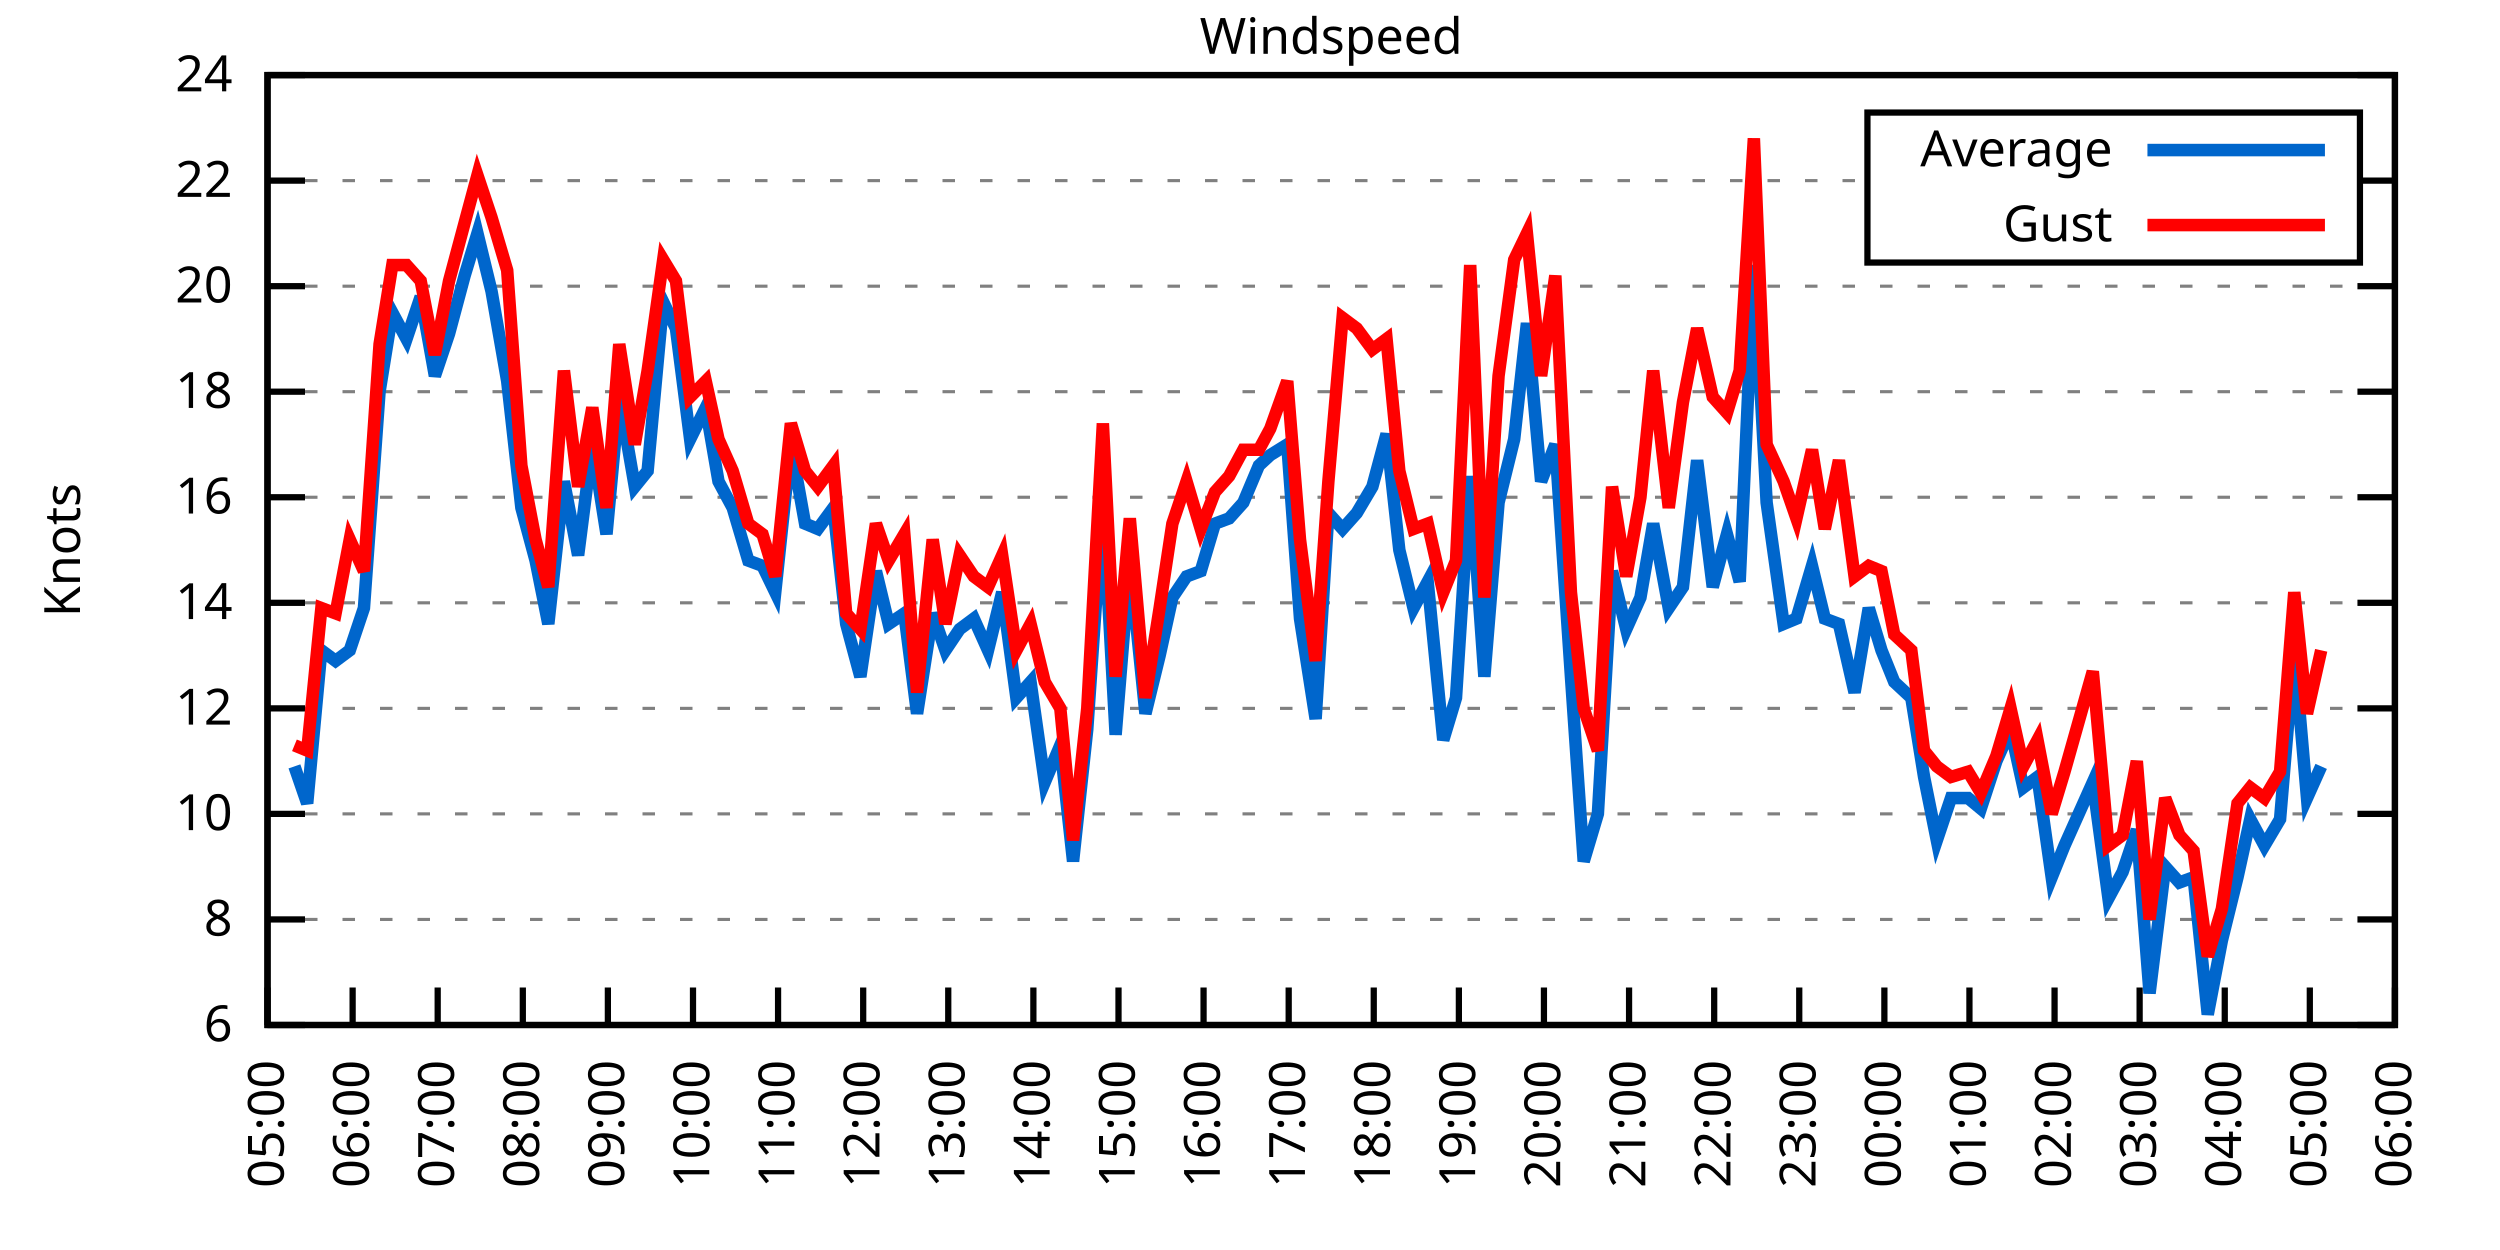
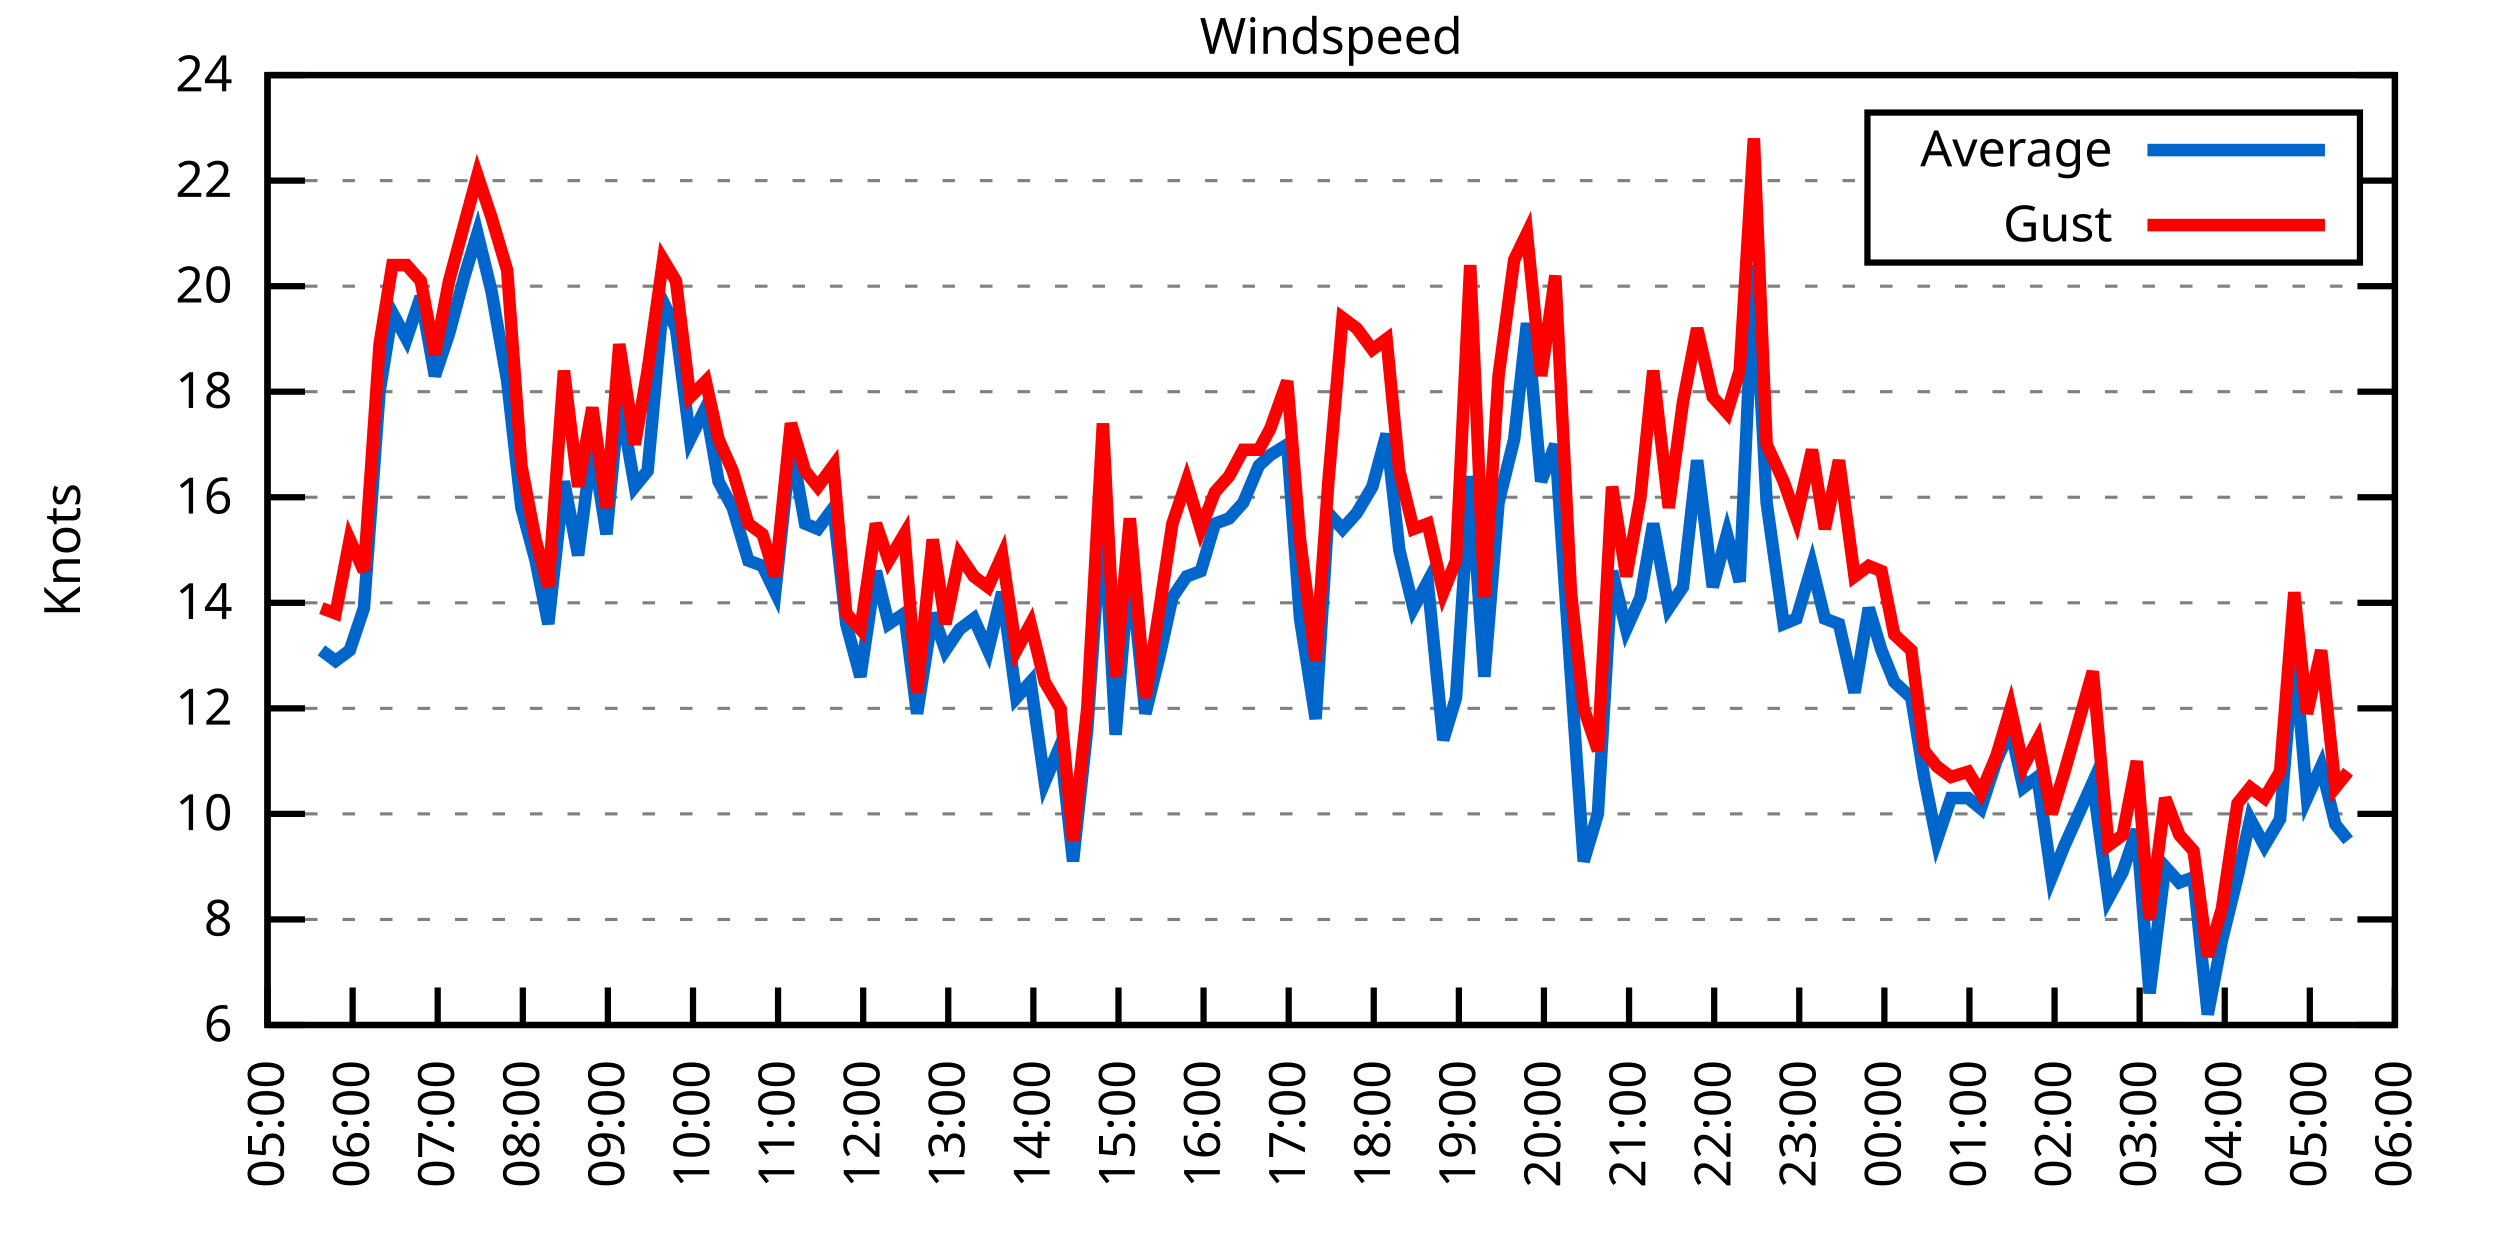
<svg xmlns="http://www.w3.org/2000/svg" xmlns:xlink="http://www.w3.org/1999/xlink" width="400" height="200" viewBox="0 0 400 200">
  <g id="gnuplot_canvas">
    <rect x="0" y="0" width="400" height="200" fill="none" />
    <defs>
      <circle id="gpDot" r="0.5" stroke-width="0.5" stroke="currentColor" />
      <path id="gpPt0" stroke-width="0.333" stroke="currentColor" d="M-1,0 h2 M0,-1 v2" />
      <path id="gpPt1" stroke-width="0.333" stroke="currentColor" d="M-1,-1 L1,1 M1,-1 L-1,1" />
      <path id="gpPt2" stroke-width="0.333" stroke="currentColor" d="M-1,0 L1,0 M0,-1 L0,1 M-1,-1 L1,1 M-1,1 L1,-1" />
      <rect id="gpPt3" stroke-width="0.333" stroke="currentColor" x="-1" y="-1" width="2" height="2" />
      <rect id="gpPt4" stroke-width="0.333" stroke="currentColor" fill="currentColor" x="-1" y="-1" width="2" height="2" />
      <circle id="gpPt5" stroke-width="0.333" stroke="currentColor" cx="0" cy="0" r="1" />
      <use xlink:href="#gpPt5" id="gpPt6" fill="currentColor" stroke="none" />
      <path id="gpPt7" stroke-width="0.333" stroke="currentColor" d="M0,-1.33 L-1.33,0.67 L1.33,0.67 z" />
      <use xlink:href="#gpPt7" id="gpPt8" fill="currentColor" stroke="none" />
      <use xlink:href="#gpPt7" id="gpPt9" stroke="currentColor" transform="rotate(180)" />
      <use xlink:href="#gpPt9" id="gpPt10" fill="currentColor" stroke="none" />
      <use xlink:href="#gpPt3" id="gpPt11" stroke="currentColor" transform="rotate(45)" />
      <use xlink:href="#gpPt11" id="gpPt12" fill="currentColor" stroke="none" />
      <path id="gpPt13" stroke-width="0.333" stroke="currentColor" d="M0,1.330 L1.265,0.411 L0.782,-1.067 L-0.782,-1.076 L-1.265,0.411 z" />
      <use xlink:href="#gpPt13" id="gpPt14" fill="currentColor" stroke="none" />
      <filter id="textbox" filterUnits="objectBoundingBox" x="0" y="0" height="1" width="1">
        <feFlood flood-color="white" flood-opacity="1" result="bgnd" />
        <feComposite in="SourceGraphic" in2="bgnd" operator="atop" />
      </filter>
      <filter id="greybox" filterUnits="objectBoundingBox" x="0" y="0" height="1" width="1">
        <feFlood flood-color="lightgrey" flood-opacity="1" result="grey" />
        <feComposite in="SourceGraphic" in2="grey" operator="atop" />
      </filter>
    </defs>
    <g fill="none" color="white" stroke="currentColor" stroke-width="1.00" stroke-linecap="butt" stroke-linejoin="miter">
</g>
    <g fill="none" color="black" stroke="currentColor" stroke-width="1.00" stroke-linecap="butt" stroke-linejoin="miter">
      <g stroke="none" shape-rendering="crispEdges">
        <polygon fill="rgb(255, 255, 255)" points="42.80,164.00 383.18,164.00 383.18,12.02 42.80,12.02 " />
      </g>
    </g>
    <g fill="none" color="black" stroke="currentColor" stroke-width="1.00" stroke-linecap="butt" stroke-linejoin="miter">
</g>
    <g fill="none" color="black" stroke="black" stroke-width="0.50" stroke-linecap="butt" stroke-linejoin="miter">
</g>
    <g fill="none" color="gray" stroke="currentColor" stroke-width="0.50" stroke-linecap="butt" stroke-linejoin="miter">
      <path stroke="gray" stroke-dasharray="2,4" class="gridline" d="M42.80,164.00 L383.19,164.00  " />
    </g>
    <g fill="none" color="gray" stroke="gray" stroke-width="1.00" stroke-linecap="butt" stroke-linejoin="miter">
</g>
    <g fill="none" color="black" stroke="currentColor" stroke-width="1.00" stroke-linecap="butt" stroke-linejoin="miter">
      <path stroke="black" d="M42.80,164.00 L48.80,164.00 M383.19,164.00 L377.19,164.00  " />
      <g transform="translate(37.20,166.60)" stroke="none" fill="black" font-family="Sans" font-size="8.00" text-anchor="end">
        <text>
          <tspan font-family="Sans"> 6</tspan>
        </text>
      </g>
    </g>
    <g fill="none" color="black" stroke="currentColor" stroke-width="1.00" stroke-linecap="butt" stroke-linejoin="miter">
</g>
    <g fill="none" color="black" stroke="black" stroke-width="0.50" stroke-linecap="butt" stroke-linejoin="miter">
</g>
    <g fill="none" color="gray" stroke="currentColor" stroke-width="0.50" stroke-linecap="butt" stroke-linejoin="miter">
      <path stroke="gray" stroke-dasharray="2,4" class="gridline" d="M42.80,147.11 L383.19,147.11  " />
    </g>
    <g fill="none" color="gray" stroke="gray" stroke-width="1.00" stroke-linecap="butt" stroke-linejoin="miter">
</g>
    <g fill="none" color="black" stroke="currentColor" stroke-width="1.00" stroke-linecap="butt" stroke-linejoin="miter">
      <path stroke="black" d="M42.80,147.11 L48.80,147.11 M383.19,147.11 L377.19,147.11  " />
      <g transform="translate(37.20,149.71)" stroke="none" fill="black" font-family="Sans" font-size="8.00" text-anchor="end">
        <text>
          <tspan font-family="Sans"> 8</tspan>
        </text>
      </g>
    </g>
    <g fill="none" color="black" stroke="currentColor" stroke-width="1.00" stroke-linecap="butt" stroke-linejoin="miter">
</g>
    <g fill="none" color="black" stroke="black" stroke-width="0.50" stroke-linecap="butt" stroke-linejoin="miter">
</g>
    <g fill="none" color="gray" stroke="currentColor" stroke-width="0.50" stroke-linecap="butt" stroke-linejoin="miter">
      <path stroke="gray" stroke-dasharray="2,4" class="gridline" d="M42.80,130.22 L383.19,130.22  " />
    </g>
    <g fill="none" color="gray" stroke="gray" stroke-width="1.00" stroke-linecap="butt" stroke-linejoin="miter">
</g>
    <g fill="none" color="black" stroke="currentColor" stroke-width="1.00" stroke-linecap="butt" stroke-linejoin="miter">
      <path stroke="black" d="M42.80,130.22 L48.80,130.22 M383.19,130.22 L377.19,130.22  " />
      <g transform="translate(37.20,132.82)" stroke="none" fill="black" font-family="Sans" font-size="8.00" text-anchor="end">
        <text>
          <tspan font-family="Sans"> 10</tspan>
        </text>
      </g>
    </g>
    <g fill="none" color="black" stroke="currentColor" stroke-width="1.00" stroke-linecap="butt" stroke-linejoin="miter">
</g>
    <g fill="none" color="black" stroke="black" stroke-width="0.50" stroke-linecap="butt" stroke-linejoin="miter">
</g>
    <g fill="none" color="gray" stroke="currentColor" stroke-width="0.50" stroke-linecap="butt" stroke-linejoin="miter">
      <path stroke="gray" stroke-dasharray="2,4" class="gridline" d="M42.80,113.34 L383.19,113.34  " />
    </g>
    <g fill="none" color="gray" stroke="gray" stroke-width="1.00" stroke-linecap="butt" stroke-linejoin="miter">
</g>
    <g fill="none" color="black" stroke="currentColor" stroke-width="1.00" stroke-linecap="butt" stroke-linejoin="miter">
      <path stroke="black" d="M42.80,113.34 L48.80,113.34 M383.19,113.34 L377.19,113.34  " />
      <g transform="translate(37.20,115.94)" stroke="none" fill="black" font-family="Sans" font-size="8.00" text-anchor="end">
        <text>
          <tspan font-family="Sans"> 12</tspan>
        </text>
      </g>
    </g>
    <g fill="none" color="black" stroke="currentColor" stroke-width="1.00" stroke-linecap="butt" stroke-linejoin="miter">
</g>
    <g fill="none" color="black" stroke="black" stroke-width="0.50" stroke-linecap="butt" stroke-linejoin="miter">
</g>
    <g fill="none" color="gray" stroke="currentColor" stroke-width="0.50" stroke-linecap="butt" stroke-linejoin="miter">
      <path stroke="gray" stroke-dasharray="2,4" class="gridline" d="M42.80,96.45 L383.19,96.45  " />
    </g>
    <g fill="none" color="gray" stroke="gray" stroke-width="1.00" stroke-linecap="butt" stroke-linejoin="miter">
</g>
    <g fill="none" color="black" stroke="currentColor" stroke-width="1.00" stroke-linecap="butt" stroke-linejoin="miter">
      <path stroke="black" d="M42.80,96.45 L48.80,96.45 M383.19,96.45 L377.19,96.45  " />
      <g transform="translate(37.20,99.05)" stroke="none" fill="black" font-family="Sans" font-size="8.00" text-anchor="end">
        <text>
          <tspan font-family="Sans"> 14</tspan>
        </text>
      </g>
    </g>
    <g fill="none" color="black" stroke="currentColor" stroke-width="1.00" stroke-linecap="butt" stroke-linejoin="miter">
</g>
    <g fill="none" color="black" stroke="black" stroke-width="0.50" stroke-linecap="butt" stroke-linejoin="miter">
</g>
    <g fill="none" color="gray" stroke="currentColor" stroke-width="0.50" stroke-linecap="butt" stroke-linejoin="miter">
      <path stroke="gray" stroke-dasharray="2,4" class="gridline" d="M42.80,79.56 L383.19,79.56  " />
    </g>
    <g fill="none" color="gray" stroke="gray" stroke-width="1.00" stroke-linecap="butt" stroke-linejoin="miter">
</g>
    <g fill="none" color="black" stroke="currentColor" stroke-width="1.00" stroke-linecap="butt" stroke-linejoin="miter">
      <path stroke="black" d="M42.80,79.56 L48.80,79.56 M383.19,79.56 L377.19,79.56  " />
      <g transform="translate(37.20,82.16)" stroke="none" fill="black" font-family="Sans" font-size="8.00" text-anchor="end">
        <text>
          <tspan font-family="Sans"> 16</tspan>
        </text>
      </g>
    </g>
    <g fill="none" color="black" stroke="currentColor" stroke-width="1.00" stroke-linecap="butt" stroke-linejoin="miter">
</g>
    <g fill="none" color="black" stroke="black" stroke-width="0.50" stroke-linecap="butt" stroke-linejoin="miter">
</g>
    <g fill="none" color="gray" stroke="currentColor" stroke-width="0.50" stroke-linecap="butt" stroke-linejoin="miter">
      <path stroke="gray" stroke-dasharray="2,4" class="gridline" d="M42.80,62.67 L383.19,62.67  " />
    </g>
    <g fill="none" color="gray" stroke="gray" stroke-width="1.00" stroke-linecap="butt" stroke-linejoin="miter">
</g>
    <g fill="none" color="black" stroke="currentColor" stroke-width="1.00" stroke-linecap="butt" stroke-linejoin="miter">
      <path stroke="black" d="M42.80,62.67 L48.80,62.67 M383.19,62.67 L377.19,62.67  " />
      <g transform="translate(37.20,65.27)" stroke="none" fill="black" font-family="Sans" font-size="8.00" text-anchor="end">
        <text>
          <tspan font-family="Sans"> 18</tspan>
        </text>
      </g>
    </g>
    <g fill="none" color="black" stroke="currentColor" stroke-width="1.00" stroke-linecap="butt" stroke-linejoin="miter">
</g>
    <g fill="none" color="black" stroke="black" stroke-width="0.50" stroke-linecap="butt" stroke-linejoin="miter">
</g>
    <g fill="none" color="gray" stroke="currentColor" stroke-width="0.50" stroke-linecap="butt" stroke-linejoin="miter">
      <path stroke="gray" stroke-dasharray="2,4" class="gridline" d="M42.80,45.79 L383.19,45.79  " />
    </g>
    <g fill="none" color="gray" stroke="gray" stroke-width="1.00" stroke-linecap="butt" stroke-linejoin="miter">
</g>
    <g fill="none" color="black" stroke="currentColor" stroke-width="1.00" stroke-linecap="butt" stroke-linejoin="miter">
      <path stroke="black" d="M42.80,45.79 L48.80,45.79 M383.19,45.79 L377.19,45.79  " />
      <g transform="translate(37.20,48.39)" stroke="none" fill="black" font-family="Sans" font-size="8.00" text-anchor="end">
        <text>
          <tspan font-family="Sans"> 20</tspan>
        </text>
      </g>
    </g>
    <g fill="none" color="black" stroke="currentColor" stroke-width="1.00" stroke-linecap="butt" stroke-linejoin="miter">
</g>
    <g fill="none" color="black" stroke="black" stroke-width="0.50" stroke-linecap="butt" stroke-linejoin="miter">
</g>
    <g fill="none" color="gray" stroke="currentColor" stroke-width="0.50" stroke-linecap="butt" stroke-linejoin="miter">
      <path stroke="gray" stroke-dasharray="2,4" class="gridline" d="M42.80,28.90 L298.79,28.90 M377.59,28.90 L383.19,28.90  " />
    </g>
    <g fill="none" color="gray" stroke="gray" stroke-width="1.00" stroke-linecap="butt" stroke-linejoin="miter">
</g>
    <g fill="none" color="black" stroke="currentColor" stroke-width="1.00" stroke-linecap="butt" stroke-linejoin="miter">
      <path stroke="black" d="M42.80,28.90 L48.80,28.90 M383.19,28.90 L377.19,28.90  " />
      <g transform="translate(37.20,31.50)" stroke="none" fill="black" font-family="Sans" font-size="8.00" text-anchor="end">
        <text>
          <tspan font-family="Sans"> 22</tspan>
        </text>
      </g>
    </g>
    <g fill="none" color="black" stroke="currentColor" stroke-width="1.00" stroke-linecap="butt" stroke-linejoin="miter">
</g>
    <g fill="none" color="black" stroke="black" stroke-width="0.50" stroke-linecap="butt" stroke-linejoin="miter">
</g>
    <g fill="none" color="gray" stroke="currentColor" stroke-width="0.50" stroke-linecap="butt" stroke-linejoin="miter">
      <path stroke="gray" stroke-dasharray="2,4" class="gridline" d="M42.80,12.01 L383.19,12.01  " />
    </g>
    <g fill="none" color="gray" stroke="gray" stroke-width="1.00" stroke-linecap="butt" stroke-linejoin="miter">
</g>
    <g fill="none" color="black" stroke="currentColor" stroke-width="1.00" stroke-linecap="butt" stroke-linejoin="miter">
      <path stroke="black" d="M42.80,12.01 L48.80,12.01 M383.19,12.01 L377.19,12.01  " />
      <g transform="translate(37.20,14.61)" stroke="none" fill="black" font-family="Sans" font-size="8.00" text-anchor="end">
        <text>
          <tspan font-family="Sans"> 24</tspan>
        </text>
      </g>
    </g>
    <g fill="none" color="black" stroke="currentColor" stroke-width="1.00" stroke-linecap="butt" stroke-linejoin="miter">
      <path stroke="black" d="M42.80,164.00 L42.80,158.00  " />
      <g transform="translate(45.40,169.60) rotate(270.00)" stroke="none" fill="black" font-family="Sans" font-size="8.00" text-anchor="end">
        <text>
          <tspan font-family="Sans">05:00</tspan>
        </text>
      </g>
    </g>
    <g fill="none" color="black" stroke="currentColor" stroke-width="1.00" stroke-linecap="butt" stroke-linejoin="miter">
      <path stroke="black" d="M56.42,164.00 L56.42,158.00  " />
      <g transform="translate(59.02,169.60) rotate(270.00)" stroke="none" fill="black" font-family="Sans" font-size="8.00" text-anchor="end">
        <text>
          <tspan font-family="Sans">06:00</tspan>
        </text>
      </g>
    </g>
    <g fill="none" color="black" stroke="currentColor" stroke-width="1.00" stroke-linecap="butt" stroke-linejoin="miter">
      <path stroke="black" d="M70.03,164.00 L70.03,158.00  " />
      <g transform="translate(72.63,169.60) rotate(270.00)" stroke="none" fill="black" font-family="Sans" font-size="8.00" text-anchor="end">
        <text>
          <tspan font-family="Sans">07:00</tspan>
        </text>
      </g>
    </g>
    <g fill="none" color="black" stroke="currentColor" stroke-width="1.00" stroke-linecap="butt" stroke-linejoin="miter">
      <path stroke="black" d="M83.65,164.00 L83.65,158.00  " />
      <g transform="translate(86.25,169.60) rotate(270.00)" stroke="none" fill="black" font-family="Sans" font-size="8.00" text-anchor="end">
        <text>
          <tspan font-family="Sans">08:00</tspan>
        </text>
      </g>
    </g>
    <g fill="none" color="black" stroke="currentColor" stroke-width="1.00" stroke-linecap="butt" stroke-linejoin="miter">
      <path stroke="black" d="M97.26,164.00 L97.26,158.00  " />
      <g transform="translate(99.86,169.60) rotate(270.00)" stroke="none" fill="black" font-family="Sans" font-size="8.00" text-anchor="end">
        <text>
          <tspan font-family="Sans">09:00</tspan>
        </text>
      </g>
    </g>
    <g fill="none" color="black" stroke="currentColor" stroke-width="1.00" stroke-linecap="butt" stroke-linejoin="miter">
      <path stroke="black" d="M110.88,164.00 L110.88,158.00  " />
      <g transform="translate(113.48,169.60) rotate(270.00)" stroke="none" fill="black" font-family="Sans" font-size="8.00" text-anchor="end">
        <text>
          <tspan font-family="Sans">10:00</tspan>
        </text>
      </g>
    </g>
    <g fill="none" color="black" stroke="currentColor" stroke-width="1.00" stroke-linecap="butt" stroke-linejoin="miter">
      <path stroke="black" d="M124.49,164.00 L124.49,158.00  " />
      <g transform="translate(127.09,169.60) rotate(270.00)" stroke="none" fill="black" font-family="Sans" font-size="8.00" text-anchor="end">
        <text>
          <tspan font-family="Sans">11:00</tspan>
        </text>
      </g>
    </g>
    <g fill="none" color="black" stroke="currentColor" stroke-width="1.00" stroke-linecap="butt" stroke-linejoin="miter">
      <path stroke="black" d="M138.11,164.00 L138.11,158.00  " />
      <g transform="translate(140.71,169.60) rotate(270.00)" stroke="none" fill="black" font-family="Sans" font-size="8.00" text-anchor="end">
        <text>
          <tspan font-family="Sans">12:00</tspan>
        </text>
      </g>
    </g>
    <g fill="none" color="black" stroke="currentColor" stroke-width="1.00" stroke-linecap="butt" stroke-linejoin="miter">
      <path stroke="black" d="M151.72,164.00 L151.72,158.00  " />
      <g transform="translate(154.32,169.60) rotate(270.00)" stroke="none" fill="black" font-family="Sans" font-size="8.00" text-anchor="end">
        <text>
          <tspan font-family="Sans">13:00</tspan>
        </text>
      </g>
    </g>
    <g fill="none" color="black" stroke="currentColor" stroke-width="1.00" stroke-linecap="butt" stroke-linejoin="miter">
      <path stroke="black" d="M165.34,164.00 L165.34,158.00  " />
      <g transform="translate(167.94,169.60) rotate(270.00)" stroke="none" fill="black" font-family="Sans" font-size="8.00" text-anchor="end">
        <text>
          <tspan font-family="Sans">14:00</tspan>
        </text>
      </g>
    </g>
    <g fill="none" color="black" stroke="currentColor" stroke-width="1.00" stroke-linecap="butt" stroke-linejoin="miter">
      <path stroke="black" d="M178.96,164.00 L178.96,158.00  " />
      <g transform="translate(181.56,169.60) rotate(270.00)" stroke="none" fill="black" font-family="Sans" font-size="8.00" text-anchor="end">
        <text>
          <tspan font-family="Sans">15:00</tspan>
        </text>
      </g>
    </g>
    <g fill="none" color="black" stroke="currentColor" stroke-width="1.00" stroke-linecap="butt" stroke-linejoin="miter">
      <path stroke="black" d="M192.57,164.00 L192.57,158.00  " />
      <g transform="translate(195.17,169.60) rotate(270.00)" stroke="none" fill="black" font-family="Sans" font-size="8.00" text-anchor="end">
        <text>
          <tspan font-family="Sans">16:00</tspan>
        </text>
      </g>
    </g>
    <g fill="none" color="black" stroke="currentColor" stroke-width="1.00" stroke-linecap="butt" stroke-linejoin="miter">
      <path stroke="black" d="M206.19,164.00 L206.19,158.00  " />
      <g transform="translate(208.79,169.60) rotate(270.00)" stroke="none" fill="black" font-family="Sans" font-size="8.00" text-anchor="end">
        <text>
          <tspan font-family="Sans">17:00</tspan>
        </text>
      </g>
    </g>
    <g fill="none" color="black" stroke="currentColor" stroke-width="1.00" stroke-linecap="butt" stroke-linejoin="miter">
      <path stroke="black" d="M219.80,164.00 L219.80,158.00  " />
      <g transform="translate(222.40,169.60) rotate(270.00)" stroke="none" fill="black" font-family="Sans" font-size="8.00" text-anchor="end">
        <text>
          <tspan font-family="Sans">18:00</tspan>
        </text>
      </g>
    </g>
    <g fill="none" color="black" stroke="currentColor" stroke-width="1.00" stroke-linecap="butt" stroke-linejoin="miter">
      <path stroke="black" d="M233.42,164.00 L233.42,158.00  " />
      <g transform="translate(236.02,169.60) rotate(270.00)" stroke="none" fill="black" font-family="Sans" font-size="8.00" text-anchor="end">
        <text>
          <tspan font-family="Sans">19:00</tspan>
        </text>
      </g>
    </g>
    <g fill="none" color="black" stroke="currentColor" stroke-width="1.00" stroke-linecap="butt" stroke-linejoin="miter">
      <path stroke="black" d="M247.03,164.00 L247.03,158.00  " />
      <g transform="translate(249.63,169.60) rotate(270.00)" stroke="none" fill="black" font-family="Sans" font-size="8.00" text-anchor="end">
        <text>
          <tspan font-family="Sans">20:00</tspan>
        </text>
      </g>
    </g>
    <g fill="none" color="black" stroke="currentColor" stroke-width="1.00" stroke-linecap="butt" stroke-linejoin="miter">
      <path stroke="black" d="M260.65,164.00 L260.65,158.00  " />
      <g transform="translate(263.25,169.60) rotate(270.00)" stroke="none" fill="black" font-family="Sans" font-size="8.00" text-anchor="end">
        <text>
          <tspan font-family="Sans">21:00</tspan>
        </text>
      </g>
    </g>
    <g fill="none" color="black" stroke="currentColor" stroke-width="1.00" stroke-linecap="butt" stroke-linejoin="miter">
      <path stroke="black" d="M274.27,164.00 L274.27,158.00  " />
      <g transform="translate(276.87,169.60) rotate(270.00)" stroke="none" fill="black" font-family="Sans" font-size="8.00" text-anchor="end">
        <text>
          <tspan font-family="Sans">22:00</tspan>
        </text>
      </g>
    </g>
    <g fill="none" color="black" stroke="currentColor" stroke-width="1.00" stroke-linecap="butt" stroke-linejoin="miter">
      <path stroke="black" d="M287.88,164.00 L287.88,158.00  " />
      <g transform="translate(290.48,169.60) rotate(270.00)" stroke="none" fill="black" font-family="Sans" font-size="8.00" text-anchor="end">
        <text>
          <tspan font-family="Sans">23:00</tspan>
        </text>
      </g>
    </g>
    <g fill="none" color="black" stroke="currentColor" stroke-width="1.00" stroke-linecap="butt" stroke-linejoin="miter">
      <path stroke="black" d="M301.50,164.00 L301.50,158.00  " />
      <g transform="translate(304.10,169.60) rotate(270.00)" stroke="none" fill="black" font-family="Sans" font-size="8.00" text-anchor="end">
        <text>
          <tspan font-family="Sans">00:00</tspan>
        </text>
      </g>
    </g>
    <g fill="none" color="black" stroke="currentColor" stroke-width="1.00" stroke-linecap="butt" stroke-linejoin="miter">
      <path stroke="black" d="M315.11,164.00 L315.11,158.00  " />
      <g transform="translate(317.71,169.60) rotate(270.00)" stroke="none" fill="black" font-family="Sans" font-size="8.00" text-anchor="end">
        <text>
          <tspan font-family="Sans">01:00</tspan>
        </text>
      </g>
    </g>
    <g fill="none" color="black" stroke="currentColor" stroke-width="1.00" stroke-linecap="butt" stroke-linejoin="miter">
      <path stroke="black" d="M328.73,164.00 L328.73,158.00  " />
      <g transform="translate(331.33,169.60) rotate(270.00)" stroke="none" fill="black" font-family="Sans" font-size="8.00" text-anchor="end">
        <text>
          <tspan font-family="Sans">02:00</tspan>
        </text>
      </g>
    </g>
    <g fill="none" color="black" stroke="currentColor" stroke-width="1.00" stroke-linecap="butt" stroke-linejoin="miter">
      <path stroke="black" d="M342.34,164.00 L342.34,158.00  " />
      <g transform="translate(344.94,169.60) rotate(270.00)" stroke="none" fill="black" font-family="Sans" font-size="8.00" text-anchor="end">
        <text>
          <tspan font-family="Sans">03:00</tspan>
        </text>
      </g>
    </g>
    <g fill="none" color="black" stroke="currentColor" stroke-width="1.00" stroke-linecap="butt" stroke-linejoin="miter">
      <path stroke="black" d="M355.96,164.00 L355.96,158.00  " />
      <g transform="translate(358.56,169.60) rotate(270.00)" stroke="none" fill="black" font-family="Sans" font-size="8.00" text-anchor="end">
        <text>
          <tspan font-family="Sans">04:00</tspan>
        </text>
      </g>
    </g>
    <g fill="none" color="black" stroke="currentColor" stroke-width="1.00" stroke-linecap="butt" stroke-linejoin="miter">
      <path stroke="black" d="M369.57,164.00 L369.57,158.00  " />
      <g transform="translate(372.17,169.60) rotate(270.00)" stroke="none" fill="black" font-family="Sans" font-size="8.00" text-anchor="end">
        <text>
          <tspan font-family="Sans">05:00</tspan>
        </text>
      </g>
    </g>
    <g fill="none" color="black" stroke="currentColor" stroke-width="1.00" stroke-linecap="butt" stroke-linejoin="miter">
      <path stroke="black" d="M383.19,164.00 L383.19,158.00  " />
      <g transform="translate(385.79,169.60) rotate(270.00)" stroke="none" fill="black" font-family="Sans" font-size="8.00" text-anchor="end">
        <text>
          <tspan font-family="Sans">06:00</tspan>
        </text>
      </g>
    </g>
    <g fill="none" color="black" stroke="currentColor" stroke-width="1.00" stroke-linecap="butt" stroke-linejoin="miter">
</g>
    <g fill="none" color="black" stroke="currentColor" stroke-width="1.00" stroke-linecap="butt" stroke-linejoin="miter">
      <path stroke="black" d="M42.80,12.01 L42.80,164.00 L383.19,164.00 L383.19,12.01 L42.80,12.01 Z  " />
    </g>
    <g fill="none" color="black" stroke="currentColor" stroke-width="1.00" stroke-linecap="butt" stroke-linejoin="miter">
</g>
    <g fill="none" color="black" stroke="currentColor" stroke-width="1.00" stroke-linecap="butt" stroke-linejoin="miter">
      <path stroke="black" d="M298.79,42.01 L298.79,18.01 L377.59,18.01 L377.59,42.01 L298.79,42.01 Z  " />
    </g>
    <g id="Windspeed_plot_1">
      <g fill="none" color="white" stroke="black" stroke-width="2.00" stroke-linecap="butt" stroke-linejoin="miter">
</g>
      <g fill="none" color="black" stroke="currentColor" stroke-width="2.00" stroke-linecap="butt" stroke-linejoin="miter">
        <g transform="translate(337.99,26.61)" stroke="none" fill="black" font-family="Sans" font-size="8.00" text-anchor="end">
          <text>
            <tspan font-family="Sans">Average</tspan>
          </text>
        </g>
      </g>
      <g fill="none" color="black" stroke="currentColor" stroke-width="2.00" stroke-linecap="butt" stroke-linejoin="miter">
-         <path stroke="rgb(  0, 102, 204)" d="M343.59,24.01 L371.99,24.01 M47.11,122.62 L49.15,128.54 L51.42,104.05 L53.69,105.74 L55.96,104.05 L58.23,97.29   L60.73,62.67 L62.77,50.01 L65.04,54.23 L67.31,47.47 L69.58,60.14 L71.85,53.39 L74.34,44.10 L76.39,37.34   L78.65,46.63 L81.15,60.98 L83.42,81.25 L85.69,89.69 L87.73,99.83 L90.23,77.03 L92.50,88.85 L94.77,71.12   L97.04,85.47 L99.08,63.52 L101.57,77.87 L103.62,75.34 L106.11,48.32 L108.15,52.54 L110.42,70.27 L112.92,65.21   L114.96,77.03 L117.23,81.25 L119.73,89.69 L122.00,90.54 L124.04,94.76 L126.54,71.12 L128.81,83.78 L130.85,84.63   L133.34,81.25 L135.39,99.83 L137.66,108.27 L140.15,91.38 L142.19,99.83 L144.69,98.14 L146.73,114.18 L149.23,98.14   L151.27,104.05 L153.54,100.67 L155.81,98.98 L158.08,104.05 L160.35,94.76 L162.62,111.65 L164.89,109.11 L167.16,125.16   L169.65,119.25 L171.69,137.82 L173.96,116.71 L176.46,80.41 L178.50,117.56 L180.77,89.69 L183.27,114.18 L185.54,104.89   L187.58,95.60 L189.85,92.23 L192.12,91.38 L194.39,83.78 L196.66,82.94 L198.93,80.41 L201.42,74.49 L203.24,72.81   L205.96,71.12 L208.00,98.98 L210.50,115.03 L212.54,82.09 L214.81,84.63 L217.08,82.09 L219.58,77.87 L221.85,69.43   L223.89,88.00 L226.16,97.29 L228.43,93.07 L230.92,118.40 L232.96,111.65 L235.23,76.18 L237.50,108.27 L239.77,80.41   L242.27,70.27 L244.31,51.70 L246.58,77.03 L248.85,71.12 L251.35,108.27 L253.39,137.82 L255.66,130.22 L257.93,91.38   L260.20,100.67 L262.47,95.60 L264.51,83.78 L267.00,97.29 L269.27,93.92 L271.54,73.65 L274.04,93.92 L276.31,85.47   L278.35,93.07 L280.62,42.41 L282.66,80.41 L285.38,99.83 L287.43,98.98 L289.92,90.54 L291.97,98.98 L294.23,99.83   L296.73,110.80 L299.00,97.29 L301.04,104.05 L303.08,109.11 L305.81,111.65 L307.85,124.31 L309.89,134.45 L312.16,127.69   L314.89,127.69 L316.93,129.38 L319.42,121.78 L321.69,116.71 L323.74,126.00 L326.00,124.31 L328.27,140.36 L330.32,135.29   L334.85,125.16 L337.35,143.73 L339.62,139.51 L341.89,132.76 L343.93,158.93 L346.43,138.67 L348.70,141.20 L350.97,140.36   L353.24,162.31 L355.50,150.49 L358.00,140.36 L360.04,131.07 L362.31,135.29 L364.81,131.07 L367.08,104.05 L369.12,127.69   L371.39,122.62  " />
+         <path stroke="rgb(  0, 102, 204)" d="M343.59,24.01 L371.99,24.01 M51.42,104.05 L53.69,105.74 L55.96,104.05 L58.23,97.29 L60.73,62.67 L62.77,50.01   L65.04,54.23 L67.31,47.47 L69.58,60.14 L71.85,53.39 L74.34,44.10 L76.39,37.34 L78.65,46.63 L81.15,60.98   L83.42,81.25 L85.69,89.69 L87.73,99.83 L90.23,77.03 L92.50,88.85 L94.77,71.12 L97.04,85.47 L99.08,63.52   L101.57,77.87 L103.62,75.34 L106.11,48.32 L108.15,52.54 L110.42,70.27 L112.92,65.21 L114.96,77.03 L117.23,81.25   L119.73,89.69 L122.00,90.54 L124.04,94.76 L126.54,71.12 L128.81,83.78 L130.85,84.63 L133.34,81.25 L135.39,99.83   L137.66,108.27 L140.15,91.38 L142.19,99.83 L144.69,98.14 L146.73,114.18 L149.23,98.14 L151.27,104.05 L153.54,100.67   L155.81,98.98 L158.08,104.05 L160.35,94.76 L162.62,111.65 L164.89,109.11 L167.16,125.16 L169.65,119.25 L171.69,137.82   L173.96,116.71 L176.46,80.41 L178.50,117.56 L180.77,89.69 L183.27,114.18 L185.54,104.89 L187.58,95.60 L189.85,92.23   L192.12,91.38 L194.39,83.78 L196.66,82.94 L198.93,80.41 L201.42,74.49 L203.24,72.81 L205.96,71.12 L208.00,98.98   L210.50,115.03 L212.54,82.09 L214.81,84.63 L217.08,82.09 L219.58,77.87 L221.85,69.43 L223.89,88.00 L226.16,97.29   L228.43,93.07 L230.92,118.40 L232.96,111.65 L235.23,76.18 L237.50,108.27 L239.77,80.41 L242.27,70.27 L244.31,51.70   L246.58,77.03 L248.85,71.12 L251.35,108.27 L253.39,137.82 L255.66,130.22 L257.93,91.38 L260.20,100.67 L262.47,95.60   L264.51,83.78 L267.00,97.29 L269.27,93.92 L271.54,73.65 L274.04,93.92 L276.31,85.47 L278.35,93.07 L280.62,42.41   L282.66,80.41 L285.38,99.83 L287.43,98.98 L289.92,90.54 L291.97,98.98 L294.23,99.83 L296.73,110.80 L299.00,97.29   L301.04,104.05 L303.08,109.11 L305.81,111.65 L307.85,124.31 L309.89,134.45 L312.16,127.69 L314.89,127.69 L316.93,129.38   L319.42,121.78 L321.69,116.71 L323.74,126.00 L326.00,124.31 L328.27,140.36 L330.32,135.29 L334.85,125.16 L337.35,143.73   L339.62,139.51 L341.89,132.76 L343.93,158.93 L346.43,138.67 L348.70,141.20 L350.97,140.36 L353.24,162.31 L355.50,150.49   L358.00,140.36 L360.04,131.07 L362.31,135.29 L364.81,131.07 L367.08,104.05 L369.12,127.69 L371.39,122.62 L373.66,131.91   L375.70,134.45  " />
      </g>
    </g>
    <g id="Windspeed_plot_2">
      <g fill="none" color="black" stroke="currentColor" stroke-width="2.00" stroke-linecap="butt" stroke-linejoin="miter">
        <g transform="translate(337.99,38.61)" stroke="none" fill="black" font-family="Sans" font-size="8.00" text-anchor="end">
          <text>
            <tspan font-family="Sans">Gust</tspan>
          </text>
        </g>
      </g>
      <g fill="none" color="black" stroke="currentColor" stroke-width="2.00" stroke-linecap="butt" stroke-linejoin="miter">
-         <path stroke="rgb(255,   0,   0)" d="M343.59,36.01 L371.99,36.01 M47.11,119.25 L49.15,120.09 L51.42,97.29 L53.69,98.14 L55.96,86.32 L58.23,91.38   L60.73,55.07 L62.77,42.41 L65.04,42.41 L67.31,44.94 L69.58,56.76 L71.85,44.94 L74.34,35.65 L76.39,28.05   L78.65,34.81 L81.15,43.25 L83.42,74.49 L85.69,86.32 L87.73,93.92 L90.23,59.30 L92.50,77.87 L94.77,65.21   L97.04,81.25 L99.08,55.07 L101.57,71.12 L103.62,59.30 L106.11,41.56 L108.15,44.94 L110.42,63.52 L112.92,60.98   L114.96,70.27 L117.23,75.34 L119.73,83.78 L122.00,85.47 L124.04,92.23 L126.54,67.74 L128.81,75.34 L130.85,77.87   L133.34,74.49 L135.39,98.14 L137.66,100.67 L140.15,83.78 L142.19,89.69 L144.69,85.47 L146.73,110.80 L149.23,86.32   L151.27,99.83 L153.54,88.85 L155.81,92.23 L158.08,93.92 L160.35,88.85 L162.62,104.05 L164.89,99.83 L167.16,109.11   L169.65,113.34 L171.69,134.45 L173.96,113.34 L176.46,67.74 L178.50,108.27 L180.77,82.94 L183.27,111.65 L185.54,97.29   L187.58,83.78 L189.85,77.03 L192.12,84.63 L194.39,78.72 L196.66,76.18 L198.93,71.96 L201.42,71.96 L203.24,68.58   L205.96,60.98 L208.00,86.32 L210.50,105.74 L212.54,77.03 L214.81,50.85 L217.08,52.54 L219.58,55.92 L221.85,54.23   L223.89,75.34 L226.16,84.63 L228.43,83.78 L230.92,94.76 L232.96,89.69 L235.23,42.41 L237.50,95.60 L239.77,60.14   L242.27,41.56 L244.31,37.34 L246.58,60.14 L248.85,44.10 L251.35,94.76 L253.39,113.34 L255.66,120.09 L257.93,77.87   L260.20,92.23 L262.47,79.56 L264.51,59.30 L267.00,81.25 L269.27,64.36 L271.54,52.54 L274.04,63.52 L276.31,66.05   L278.35,59.30 L280.62,22.14 L282.66,71.12 L285.38,77.03 L287.43,82.94 L289.92,71.96 L291.97,84.63 L294.23,73.65   L296.73,92.23 L299.00,90.54 L301.04,91.38 L303.08,101.52 L305.81,104.05 L307.85,120.09 L309.89,122.62 L312.16,124.31   L314.89,123.47 L316.93,126.85 L319.42,120.94 L321.69,113.34 L323.74,122.62 L326.00,118.40 L328.27,130.22 L330.32,123.47   L334.85,107.43 L337.35,135.29 L339.62,133.60 L341.89,121.78 L343.93,147.11 L346.43,127.69 L348.70,133.60 L350.97,136.14   L353.24,153.02 L355.50,145.42 L358.00,128.54 L360.04,126.00 L362.31,127.69 L364.81,123.47 L367.08,94.76 L369.12,114.18   L371.39,104.05  " />
+         <path stroke="rgb(255,   0,   0)" d="M343.59,36.01 L371.99,36.01 M51.42,97.29 L53.69,98.14 L55.96,86.32 L58.23,91.38 L60.73,55.07 L62.77,42.41   L65.04,42.41 L67.31,44.94 L69.58,56.76 L71.85,44.94 L74.34,35.65 L76.39,28.05 L78.65,34.81 L81.15,43.25   L83.42,74.49 L85.69,86.32 L87.73,93.92 L90.23,59.30 L92.50,77.87 L94.77,65.21 L97.04,81.25 L99.08,55.07   L101.57,71.12 L103.62,59.30 L106.11,41.56 L108.15,44.94 L110.42,63.52 L112.92,60.98 L114.96,70.27 L117.23,75.34   L119.73,83.78 L122.00,85.47 L124.04,92.23 L126.54,67.74 L128.81,75.34 L130.85,77.87 L133.34,74.49 L135.39,98.14   L137.66,100.67 L140.15,83.78 L142.19,89.69 L144.69,85.47 L146.73,110.80 L149.23,86.32 L151.27,99.83 L153.54,88.85   L155.81,92.23 L158.08,93.92 L160.35,88.85 L162.62,104.05 L164.89,99.83 L167.16,109.11 L169.65,113.34 L171.69,134.45   L173.96,113.34 L176.46,67.74 L178.50,108.27 L180.77,82.94 L183.27,111.65 L185.54,97.29 L187.58,83.78 L189.85,77.03   L192.12,84.63 L194.39,78.72 L196.66,76.18 L198.93,71.96 L201.42,71.96 L203.24,68.58 L205.96,60.98 L208.00,86.32   L210.50,105.74 L212.54,77.03 L214.81,50.85 L217.08,52.54 L219.58,55.92 L221.85,54.23 L223.89,75.34 L226.16,84.63   L228.43,83.78 L230.92,94.76 L232.96,89.69 L235.23,42.41 L237.50,95.60 L239.77,60.14 L242.27,41.56 L244.31,37.34   L246.58,60.14 L248.85,44.10 L251.35,94.76 L253.39,113.34 L255.66,120.09 L257.93,77.87 L260.20,92.23 L262.47,79.56   L264.51,59.30 L267.00,81.25 L269.27,64.36 L271.54,52.54 L274.04,63.52 L276.31,66.05 L278.35,59.30 L280.62,22.14   L282.66,71.12 L285.38,77.03 L287.43,82.94 L289.92,71.96 L291.97,84.63 L294.23,73.65 L296.73,92.23 L299.00,90.54   L301.04,91.38 L303.08,101.52 L305.81,104.05 L307.85,120.09 L309.89,122.62 L312.16,124.31 L314.89,123.47 L316.93,126.85   L319.42,120.94 L321.69,113.34 L323.74,122.62 L326.00,118.40 L328.27,130.22 L330.32,123.47 L334.85,107.43 L337.35,135.29   L339.62,133.60 L341.89,121.78 L343.93,147.11 L346.43,127.69 L348.70,133.60 L350.97,136.14 L353.24,153.02 L355.50,145.42   L358.00,128.54 L360.04,126.00 L362.31,127.69 L364.81,123.47 L367.08,94.76 L369.12,114.18 L371.39,104.05 L373.66,126.00   L375.70,123.47  " />
      </g>
    </g>
    <g fill="none" color="black" stroke="currentColor" stroke-width="2.00" stroke-linecap="butt" stroke-linejoin="miter">
</g>
    <g fill="none" color="black" stroke="black" stroke-width="1.00" stroke-linecap="butt" stroke-linejoin="miter">
</g>
    <g fill="none" color="black" stroke="currentColor" stroke-width="1.00" stroke-linecap="butt" stroke-linejoin="miter">
      <path stroke="black" d="M42.80,12.01 L42.80,164.00 L383.19,164.00 L383.19,12.01 L42.80,12.01 Z  " />
      <g transform="translate(12.80,88.01) rotate(270.00)" stroke="none" fill="black" font-family="Sans" font-size="8.00" text-anchor="middle">
        <text>
          <tspan font-family="Sans">Knots</tspan>
        </text>
      </g>
    </g>
    <g fill="none" color="black" stroke="currentColor" stroke-width="1.00" stroke-linecap="butt" stroke-linejoin="miter">
</g>
    <g fill="none" color="black" stroke="currentColor" stroke-width="1.00" stroke-linecap="butt" stroke-linejoin="miter">
      <g transform="translate(212.99,8.61)" stroke="none" fill="black" font-family="Sans" font-size="8.00" text-anchor="middle">
        <text>
          <tspan font-family="Sans">Windspeed</tspan>
        </text>
      </g>
    </g>
    <g fill="none" color="black" stroke="currentColor" stroke-width="1.00" stroke-linecap="butt" stroke-linejoin="miter">
</g>
  </g>
</svg>
